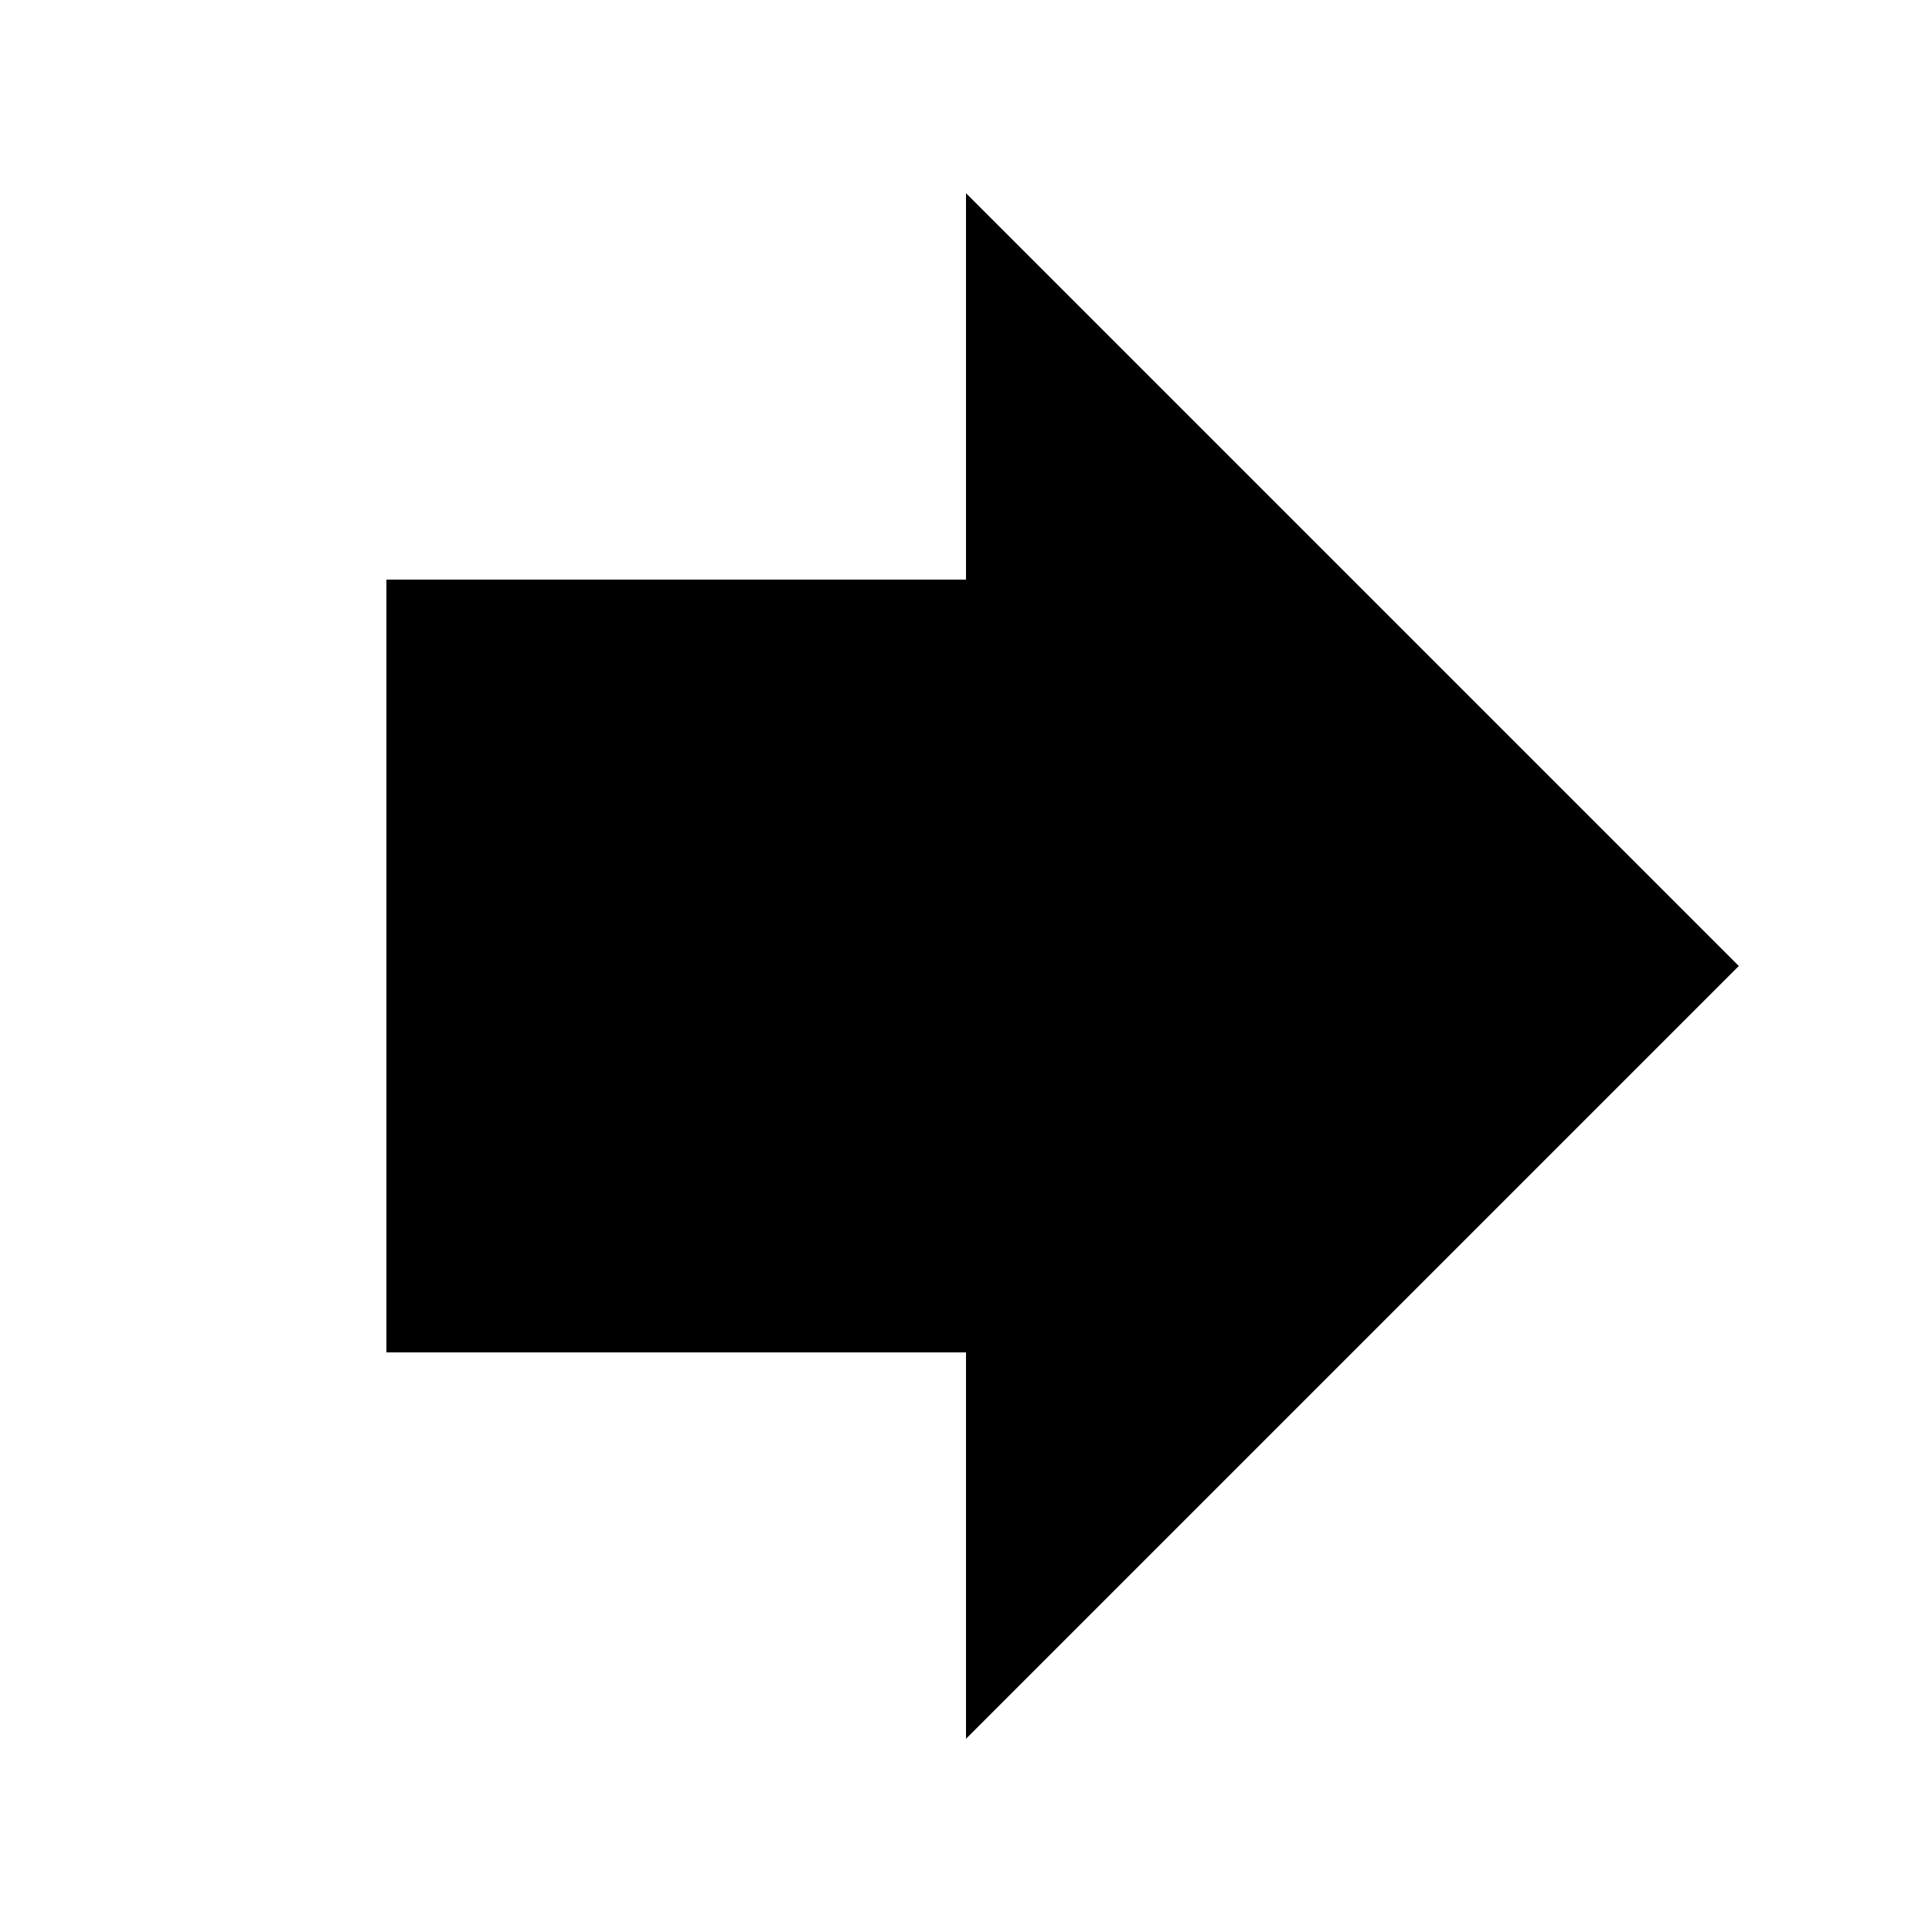
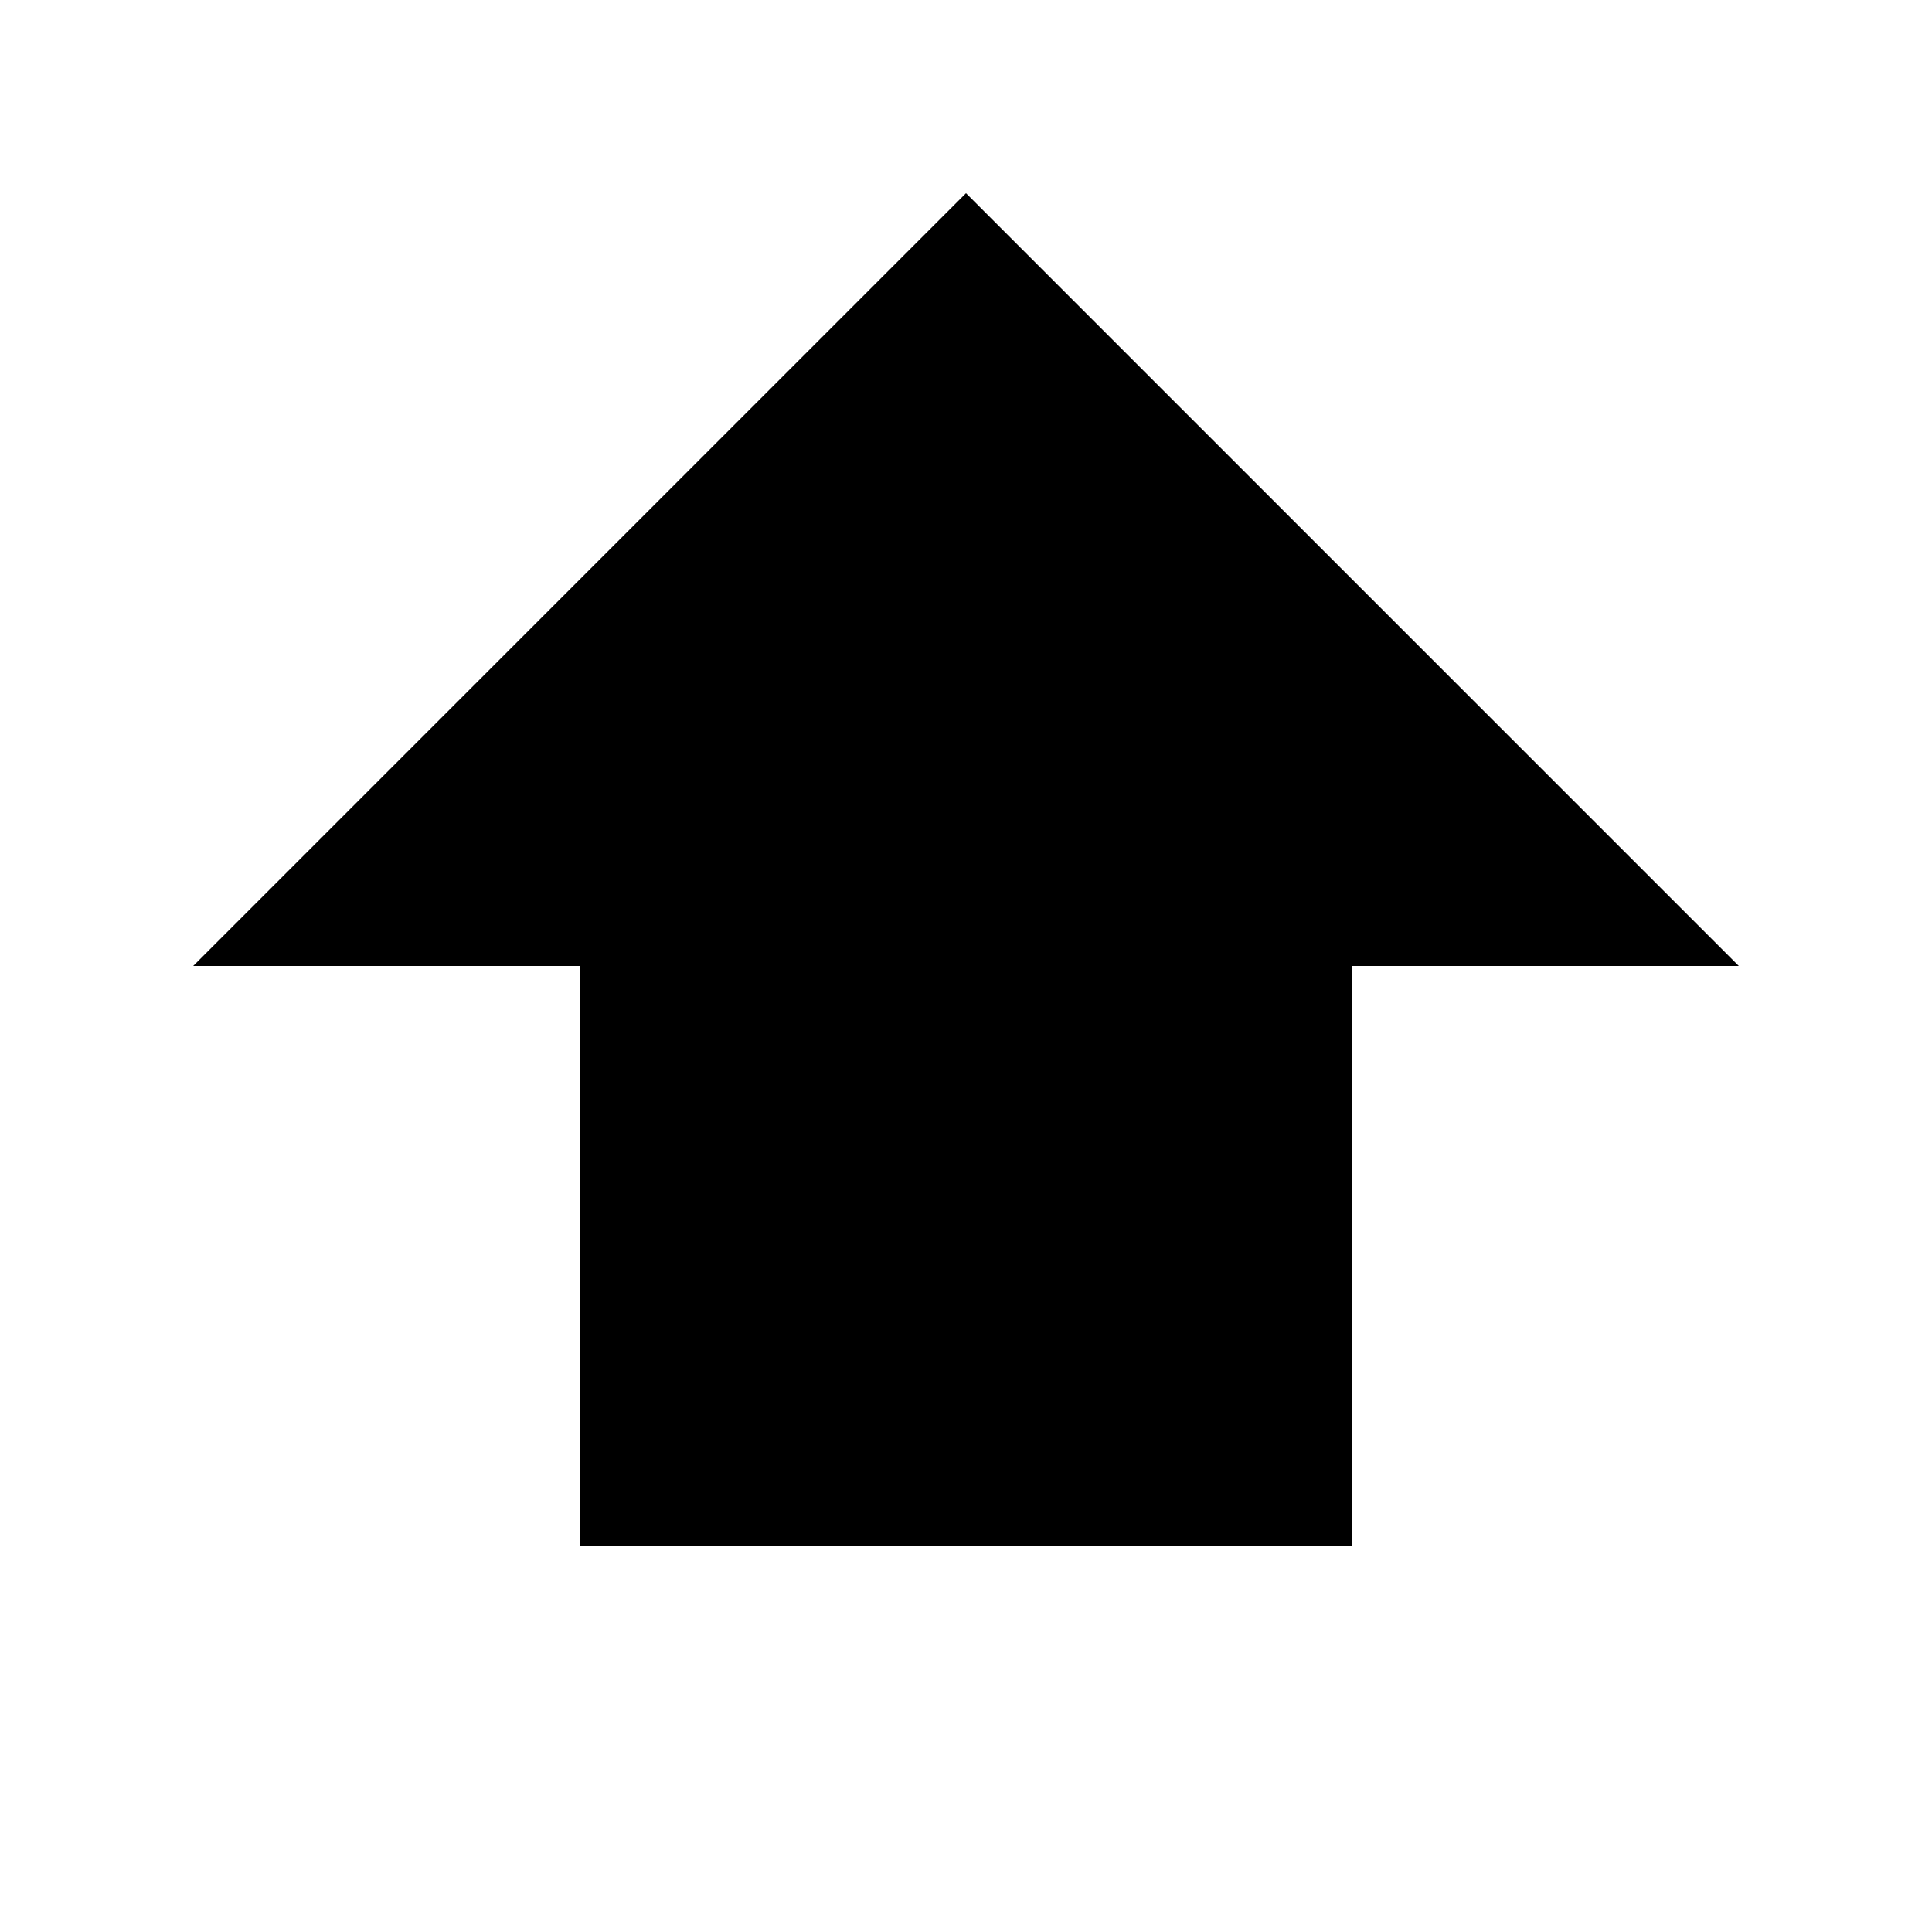
<svg xmlns="http://www.w3.org/2000/svg" width="100" height="100">
-   <path d="M20 30h30v-20l40 40l-40 40v-20h-30z" fill="black" />
+   <path d="M30 80v-30h-20l40 -40l40 40h-20v30z" fill="black" />
</svg>
